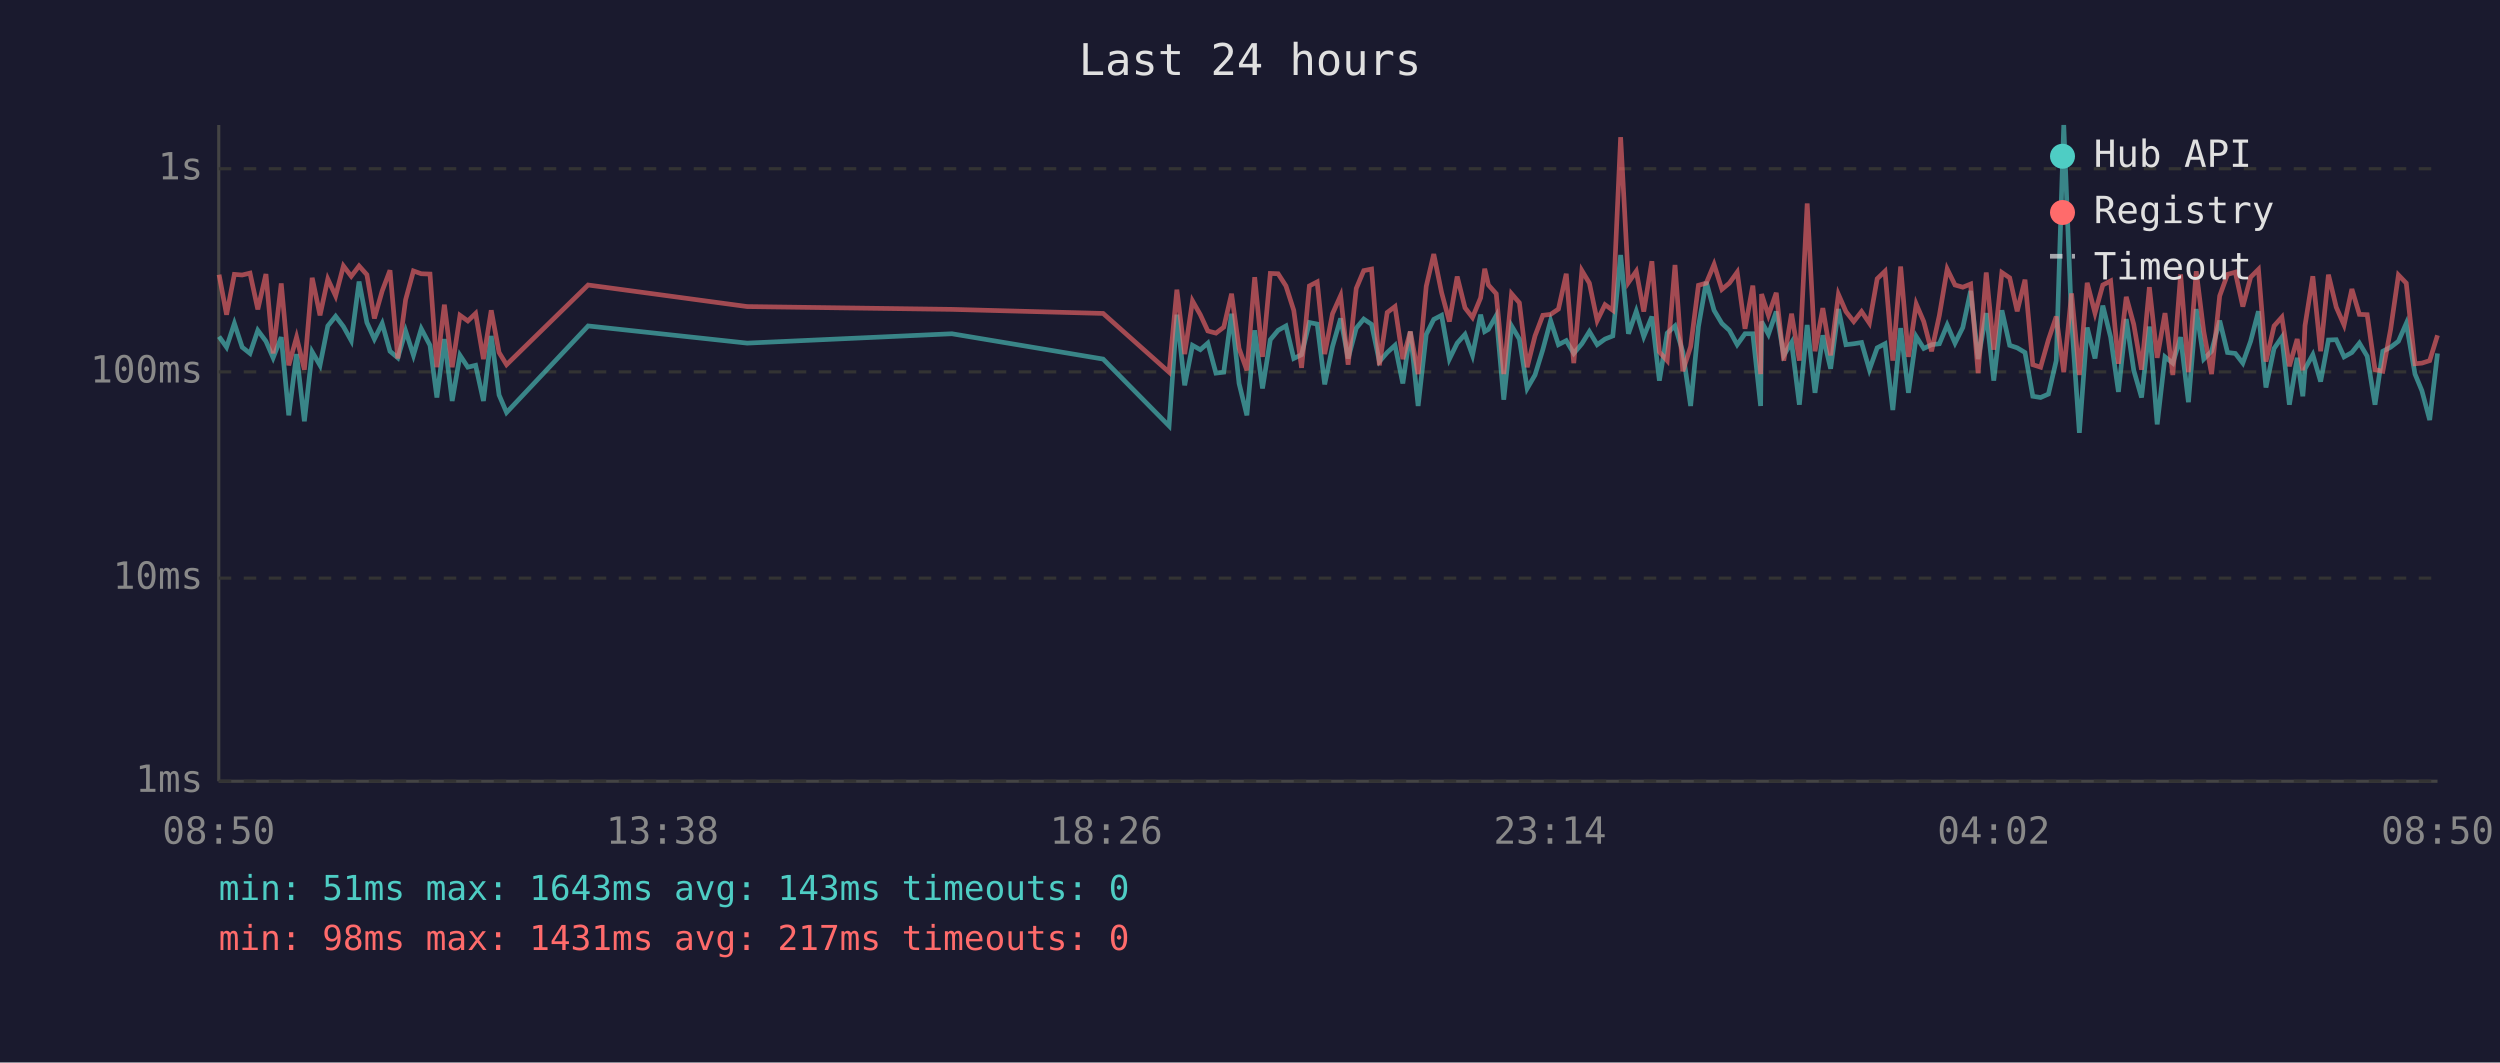
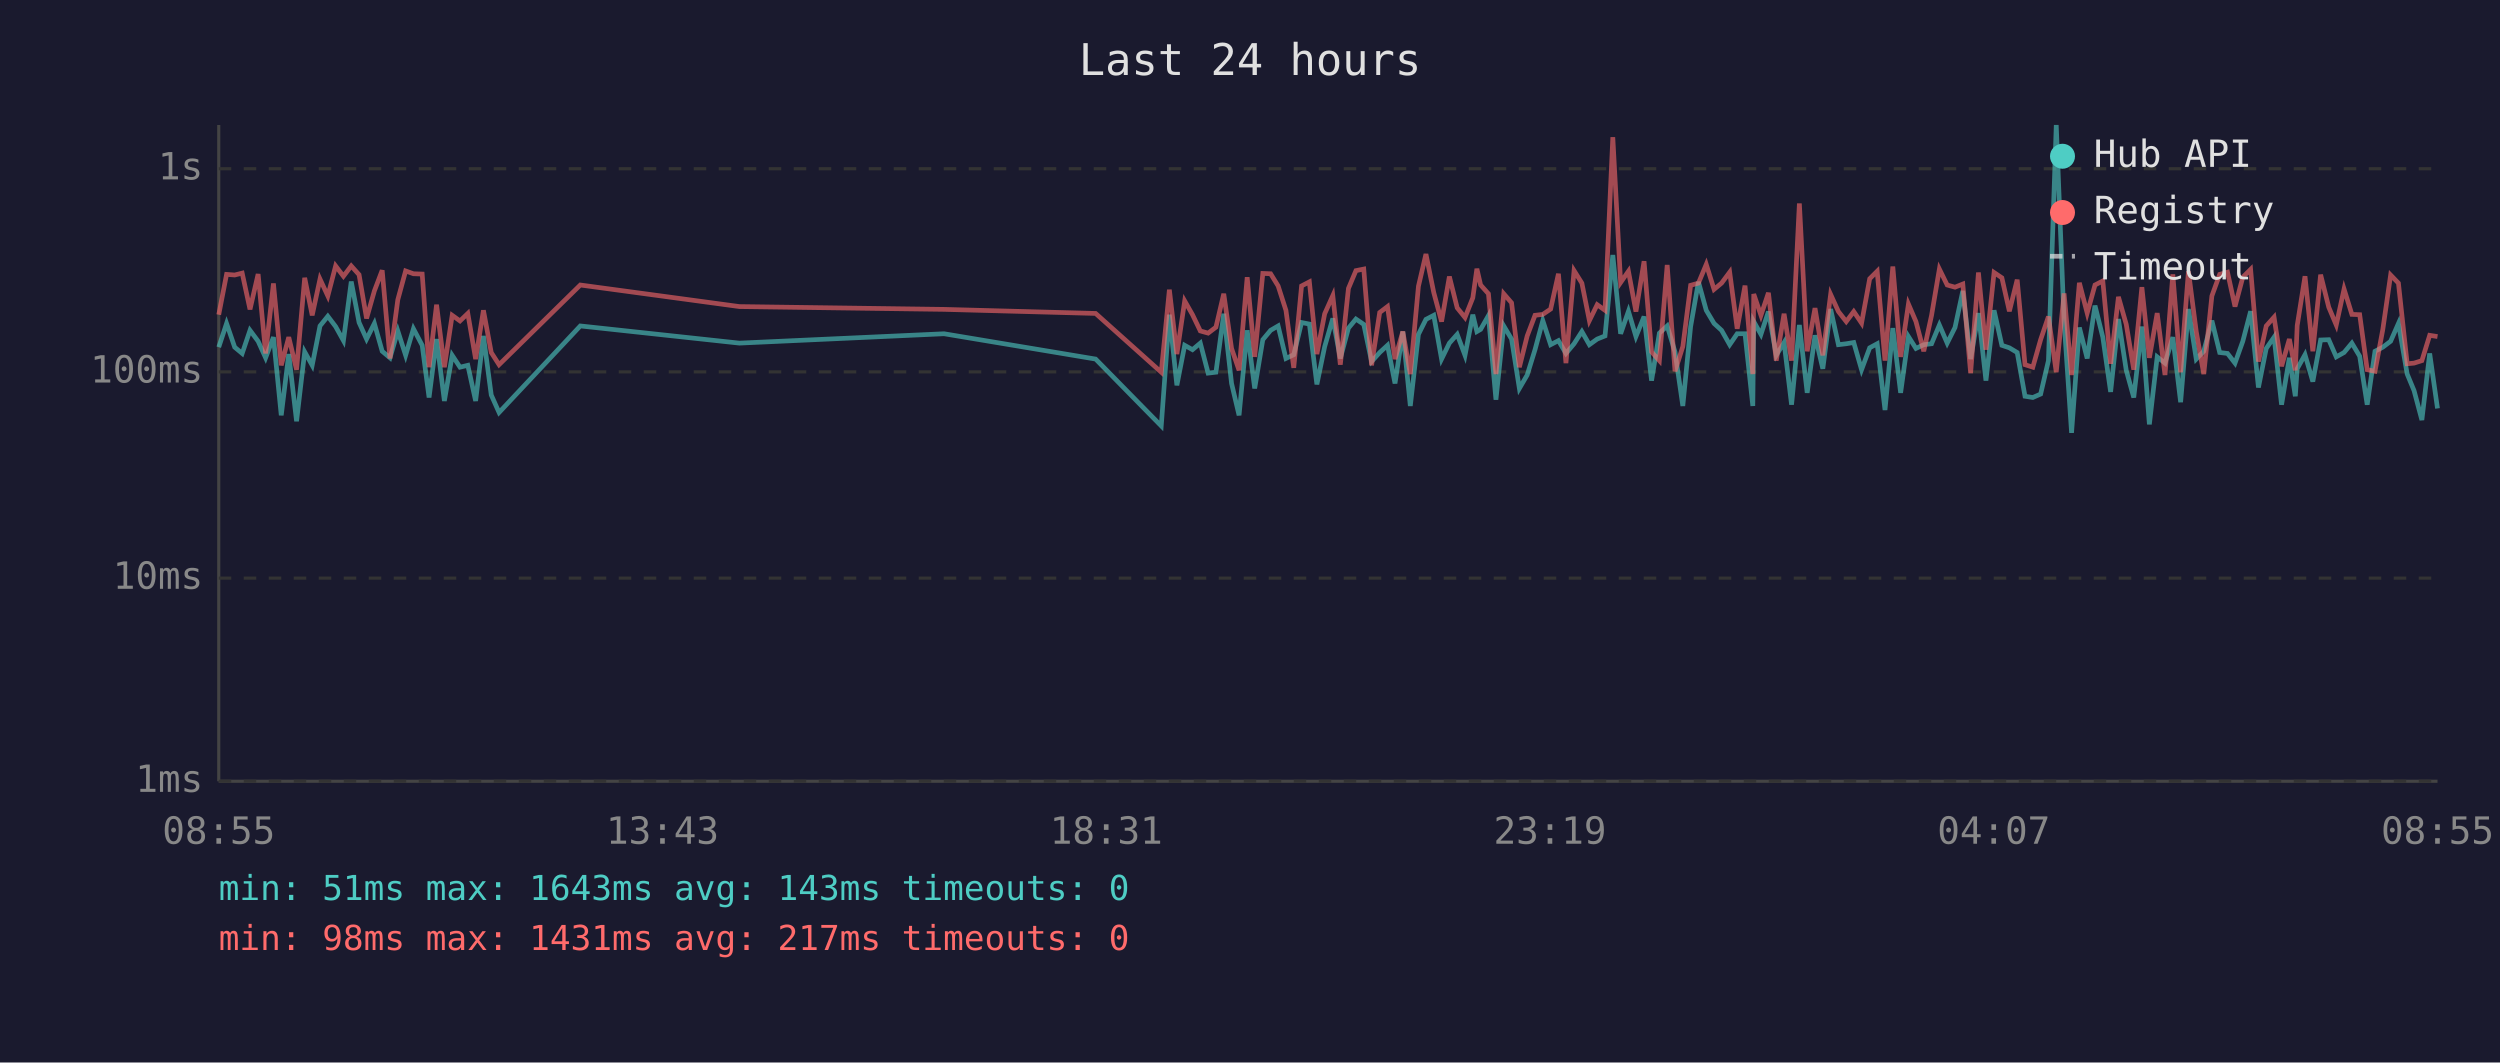
<svg xmlns="http://www.w3.org/2000/svg" viewBox="0 0 800 340" font-family="monospace" font-size="12">
  <rect width="800" height="340" fill="#1a1a2e" />
  <text x="400" y="24" fill="#e0e0e0" font-size="14" text-anchor="middle">Last 24 hours</text>
  <line x1="70" y1="40" x2="70" y2="250" stroke="#444" stroke-width="1" />
  <line x1="70" y1="250" x2="780" y2="250" stroke="#444" stroke-width="1" />
  <line x1="70" y1="250" x2="780" y2="250" stroke="#333" stroke-width="1" stroke-dasharray="4" />
  <text x="65" y="250" fill="#888" text-anchor="end" dominant-baseline="middle">1ms</text>
  <line x1="70" y1="185" x2="780" y2="185" stroke="#333" stroke-width="1" stroke-dasharray="4" />
  <text x="65" y="185" fill="#888" text-anchor="end" dominant-baseline="middle">10ms</text>
  <line x1="70" y1="119" x2="780" y2="119" stroke="#333" stroke-width="1" stroke-dasharray="4" />
  <text x="65" y="119" fill="#888" text-anchor="end" dominant-baseline="middle">100ms</text>
  <line x1="70" y1="54" x2="780" y2="54" stroke="#333" stroke-width="1" stroke-dasharray="4" />
  <text x="65" y="54" fill="#888" text-anchor="end" dominant-baseline="middle">1s</text>
-   <text x="70" y="270" fill="#888" text-anchor="middle">08:50</text>
-   <text x="212" y="270" fill="#888" text-anchor="middle">13:38</text>
-   <text x="354" y="270" fill="#888" text-anchor="middle">18:26</text>
-   <text x="496" y="270" fill="#888" text-anchor="middle">23:14</text>
-   <text x="638" y="270" fill="#888" text-anchor="middle">04:02</text>
-   <text x="780" y="270" fill="#888" text-anchor="middle">08:50</text>
-   <polyline points="70.1,107.7 72.5,111.1 75.0,103.5 77.5,111.1 80.0,113.1 82.5,105.7 85.1,109.2 87.4,114.5 90.0,107.9 92.4,132.9 94.9,113.3 97.4,134.8 99.9,112.6 102.4,116.9 104.9,104.3 107.4,101.2 109.9,104.5 112.4,109.0 114.9,90.1 117.4,103.2 119.8,108.5 122.3,103.5 124.8,112.4 127.3,114.5 129.8,105.9 132.3,113.7 134.8,105.2 137.6,110.5 139.8,127.2 142.2,108.5 144.7,128.3 147.2,113.7 149.7,117.5 152.2,116.9 154.7,128.3 157.2,107.5 159.7,126.4 162.1,132.0 188.2,104.3 239.1,109.8 304.6,106.8 353.0,114.9 374.1,136.3 376.6,100.7 379.1,123.3 381.6,110.5 384.1,111.9 386.5,109.8 389.1,119.4 391.6,119.1 394.1,100.4 396.5,122.7 399.0,132.9 401.5,105.7 404.0,124.3 406.5,108.7 409.0,105.7 411.5,104.3 414.0,114.7 416.5,113.5 419.0,103.2 421.5,103.7 423.9,123.0 426.4,110.9 429.0,101.9 431.4,114.7 434.0,105.0 436.4,102.1 438.9,103.8 441.4,115.7 443.9,112.8 446.4,110.5 448.9,122.7 451.3,106.1 453.8,129.9 456.4,107.0 458.8,102.2 461.3,100.9 463.8,114.9 466.3,109.8 468.8,107.0 471.2,113.7 473.8,100.7 475.1,106.1 476.3,105.4 478.8,101.0 481.2,127.9 483.7,104.3 486.2,108.5 488.7,124.3 491.2,120.0 493.7,111.9 496.2,102.6 498.7,110.3 501.2,109.0 503.6,113.1 506.2,110.0 508.6,106.1 511.1,110.3 513.6,108.5 516.1,107.5 518.6,81.6 521.1,106.8 523.6,99.6 526.0,107.7 528.6,101.3 531.0,121.8 533.5,106.6 536.0,104.3 538.5,112.6 541.0,129.9 543.5,104.5 546.0,90.2 548.5,99.3 551.0,103.5 553.4,105.7 555.9,110.3 558.4,106.8 560.9,106.8 563.4,129.9 563.7,102.9 565.9,107.0 568.4,99.7 570.8,113.7 573.3,109.6 575.8,129.5 578.3,104.0 580.8,125.7 583.3,107.3 585.8,118.0 588.3,98.9 590.7,110.3 593.2,110.0 595.7,109.6 598.2,118.3 600.7,111.3 603.2,110.0 605.7,131.2 608.2,105.0 610.7,125.7 613.2,107.7 615.6,111.5 618.1,110.3 620.6,110.0 623.1,104.0 625.6,109.8 628.1,104.8 630.6,93.1 633.0,114.9 635.6,100.2 638.0,121.8 640.6,99.3 643.1,110.5 645.5,111.3 648.0,112.8 650.5,126.8 653.0,127.2 655.5,126.1 658.0,115.4 660.4,40.0 662.9,102.7 665.4,138.5 667.9,104.8 670.4,114.7 672.9,97.8 675.4,107.9 677.9,125.4 680.4,102.1 682.8,118.5 685.3,127.2 687.8,104.5 690.3,135.8 692.8,114.2 695.3,116.2 697.8,107.9 700.3,128.7 702.8,98.9 705.2,114.9 707.7,112.4 710.3,102.6 712.8,112.8 715.3,113.1 717.7,116.2 720.2,109.2 722.7,99.6 725.1,124.0 727.7,111.5 730.2,107.9 732.6,129.5 735.1,114.5 736.9,126.8 737.6,118.0 740.1,113.5 742.6,122.1 745.1,108.8 747.6,108.7 750.1,114.2 752.6,112.8 755.0,109.8 757.5,114.0 760.0,129.5 762.5,112.4 765.0,111.1 767.5,109.2 770.0,103.5 772.8,119.7 775.0,125.0 777.5,134.4 780.0,113.1" fill="none" stroke="#4ecdc4" stroke-width="1.5" opacity="0.6" />
-   <polyline points="70.1,87.9 72.5,100.7 75.0,87.8 77.5,88.0 80.0,87.4 82.5,99.0 85.1,87.7 87.4,113.1 90.0,90.7 92.4,116.9 94.9,107.9 97.4,118.3 99.9,88.9 102.4,100.9 104.9,89.3 107.4,94.7 109.9,85.1 112.4,88.4 114.9,85.1 117.4,87.9 119.8,101.9 122.3,93.1 124.8,86.5 127.3,114.7 129.8,95.9 132.3,86.7 134.8,87.6 137.6,87.7 139.8,117.5 142.2,97.5 144.7,117.5 147.2,100.9 149.7,102.7 152.2,100.3 154.7,114.9 157.2,99.3 159.7,112.8 162.1,116.7 188.2,91.2 239.1,98.1 304.6,99.0 353.0,100.3 374.1,119.1 376.6,92.7 379.1,113.3 381.6,96.3 384.1,100.7 386.5,105.9 389.1,106.6 391.6,104.7 394.1,94.0 396.5,111.5 399.0,118.5 401.5,88.7 404.0,114.2 406.5,87.5 409.0,87.6 411.5,91.5 414.0,99.3 416.5,117.7 419.0,91.5 421.5,90.2 423.9,113.3 426.4,100.4 429.0,94.6 431.4,116.7 434.0,92.3 436.4,86.6 438.9,86.1 441.4,116.9 443.9,100.0 446.4,98.1 448.9,114.9 451.3,106.1 453.8,119.7 456.4,91.6 458.8,81.3 461.3,93.6 463.8,102.9 466.3,88.5 468.8,98.5 471.2,101.6 473.8,95.3 475.1,86.0 476.3,91.2 478.8,94.0 481.2,119.7 483.7,94.0 486.2,96.9 488.7,117.5 491.2,107.5 493.7,100.9 496.2,100.6 498.7,98.9 501.2,87.6 503.6,116.2 506.2,86.6 508.6,90.6 511.1,102.6 513.6,97.5 516.1,99.3 518.6,43.9 521.1,90.4 523.6,86.8 526.0,99.7 528.6,83.6 531.0,112.6 533.5,115.4 536.0,84.8 538.5,118.8 541.0,110.9 543.5,91.3 546.0,90.6 548.5,84.6 551.0,92.6 553.4,90.6 555.9,87.1 558.4,105.2 560.9,91.4 563.4,119.7 563.7,94.1 565.9,100.9 568.4,93.7 570.8,115.4 573.3,100.4 575.8,115.4 578.3,65.1 580.8,112.4 583.3,98.6 585.8,113.7 588.3,94.2 590.7,99.7 593.2,102.9 595.7,99.7 598.2,103.4 600.7,89.2 603.2,86.8 605.7,115.4 608.2,85.3 610.7,114.2 613.2,97.3 615.6,102.9 618.1,112.4 620.6,100.9 623.1,86.1 625.6,91.2 628.1,91.9 630.6,90.9 633.0,119.4 635.6,87.2 638.0,111.9 640.6,87.2 643.1,88.9 645.5,99.6 648.0,89.5 650.5,116.7 653.0,117.5 655.5,108.7 658.0,101.3 660.4,119.1 662.9,93.9 665.4,120.0 667.9,90.5 670.4,100.2 672.9,91.2 675.4,89.9 677.9,116.4 680.4,95.0 682.8,103.8 685.3,118.3 687.8,91.9 690.3,114.5 692.8,100.2 695.3,120.0 697.8,87.8 700.3,119.1 702.8,86.8 705.2,106.1 707.7,119.7 710.3,94.7 712.8,87.8 715.3,87.1 717.7,98.1 720.2,88.7 722.7,86.2 725.1,115.7 727.7,104.3 730.2,101.5 732.6,117.2 735.1,108.5 736.9,118.5 737.6,104.2 740.1,88.4 742.6,112.4 745.1,87.9 747.6,98.3 750.1,104.0 752.6,92.5 755.0,100.6 757.5,100.7 760.0,118.3 762.5,118.8 765.0,105.4 767.5,88.0 770.0,90.6 772.8,116.4 775.0,116.2 777.5,115.4 780.0,107.3" fill="none" stroke="#ff6b6b" stroke-width="1.5" opacity="0.6" />
+   <text x="70" y="270" fill="#888" text-anchor="middle">08:55</text>
+   <text x="212" y="270" fill="#888" text-anchor="middle">13:43</text>
+   <text x="354" y="270" fill="#888" text-anchor="middle">18:31</text>
+   <text x="496" y="270" fill="#888" text-anchor="middle">23:19</text>
+   <text x="638" y="270" fill="#888" text-anchor="middle">04:07</text>
+   <text x="780" y="270" fill="#888" text-anchor="middle">08:55</text>
+   <polyline points="70.0,111.1 72.5,103.5 75.1,111.1 77.5,113.1 80.0,105.7 82.6,109.2 85.0,114.5 87.5,107.9 90.0,132.9 92.4,113.3 94.9,134.8 97.5,112.6 99.9,116.9 102.4,104.3 104.9,101.2 107.4,104.5 109.9,109.0 112.4,90.1 114.9,103.2 117.3,108.5 119.8,103.5 122.3,112.4 124.8,114.5 127.3,105.9 129.8,113.7 132.3,105.2 135.1,110.5 137.3,127.2 139.7,108.5 142.2,128.3 144.7,113.7 147.2,117.5 149.7,116.9 152.2,128.3 154.7,107.5 157.2,126.4 159.7,132.0 185.7,104.3 236.6,109.8 302.1,106.8 350.6,114.9 371.6,136.3 374.2,100.7 376.6,123.3 379.1,110.5 381.6,111.9 384.1,109.8 386.6,119.4 389.1,119.1 391.6,100.4 394.1,122.7 396.5,132.9 399.1,105.7 401.5,124.3 404.1,108.7 406.6,105.7 409.0,104.3 411.5,114.7 414.0,113.5 416.5,103.2 419.0,103.7 421.4,123.0 423.9,110.9 426.5,101.9 428.9,114.7 431.5,105.0 433.9,102.1 436.4,103.8 438.9,115.7 441.5,112.8 444.0,110.5 446.4,122.7 448.9,106.1 451.3,129.9 453.9,107.0 456.3,102.2 458.8,100.9 461.3,114.9 463.8,109.8 466.3,107.0 468.8,113.7 471.3,100.7 472.6,106.1 473.8,105.4 476.3,101.0 478.7,127.9 481.2,104.3 483.7,108.5 486.2,124.3 488.7,120.0 491.2,111.9 493.7,102.6 496.2,110.3 498.7,109.0 501.1,113.1 503.7,110.0 506.2,106.1 508.6,110.3 511.1,108.5 513.6,107.5 516.1,81.6 518.6,106.8 521.1,99.6 523.5,107.7 526.1,101.3 528.5,121.8 531.0,106.6 533.5,104.3 536.0,112.6 538.5,129.9 541.0,104.5 543.5,90.2 546.0,99.3 548.5,103.5 550.9,105.7 553.5,110.3 555.9,106.8 558.4,106.8 560.9,129.9 561.2,102.9 563.5,107.0 565.9,99.7 568.4,113.7 570.9,109.6 573.3,129.5 575.8,104.0 578.3,125.7 580.8,107.3 583.3,118.0 585.8,98.9 588.3,110.3 590.8,110.0 593.2,109.6 595.7,118.3 598.3,111.3 600.7,110.0 603.2,131.2 605.7,105.0 608.2,125.7 610.7,107.7 613.1,111.5 615.6,110.3 618.1,110.0 620.6,104.0 623.1,109.8 625.6,104.8 628.1,93.1 630.6,114.9 633.1,100.2 635.5,121.8 638.1,99.3 640.6,110.5 643.0,111.3 645.5,112.8 648.0,126.8 650.5,127.2 653.0,126.1 655.5,115.4 658.0,40.0 660.5,102.7 662.9,138.5 665.4,104.8 667.9,114.7 670.4,97.8 672.9,107.9 675.4,125.4 677.9,102.1 680.4,118.5 682.8,127.2 685.4,104.5 687.8,135.8 690.3,114.2 692.8,116.2 695.3,107.9 697.8,128.7 700.3,98.9 702.8,114.9 705.2,112.4 707.8,102.6 710.3,112.8 712.8,113.1 715.2,116.2 717.7,109.2 720.2,99.6 722.7,124.0 725.2,111.5 727.7,107.9 730.1,129.5 732.6,114.5 734.5,126.8 735.1,118.0 737.6,113.5 740.1,122.1 742.6,108.8 745.2,108.7 747.6,114.2 750.1,112.8 752.6,109.8 755.1,114.0 757.5,129.5 760.0,112.4 762.5,111.1 765.0,109.2 767.5,103.5 770.3,119.7 772.5,125.0 775.0,134.4 777.5,113.1 780.0,130.7" fill="none" stroke="#4ecdc4" stroke-width="1.5" opacity="0.6" />
+   <polyline points="70.0,100.7 72.5,87.8 75.1,88.0 77.5,87.4 80.0,99.0 82.6,87.7 85.0,113.1 87.5,90.7 90.0,116.9 92.4,107.9 94.9,118.3 97.5,88.9 99.9,100.9 102.4,89.3 104.9,94.7 107.4,85.1 109.9,88.4 112.4,85.1 114.9,87.9 117.3,101.9 119.8,93.1 122.3,86.5 124.8,114.7 127.3,95.9 129.8,86.7 132.3,87.6 135.1,87.7 137.3,117.5 139.7,97.5 142.2,117.5 144.7,100.9 147.2,102.7 149.7,100.3 152.2,114.9 154.7,99.3 157.2,112.8 159.7,116.7 185.7,91.2 236.6,98.1 302.1,99.0 350.6,100.3 371.6,119.1 374.2,92.7 376.6,113.3 379.1,96.3 381.6,100.7 384.1,105.9 386.6,106.6 389.1,104.7 391.6,94.0 394.1,111.5 396.5,118.5 399.1,88.7 401.5,114.2 404.1,87.5 406.6,87.6 409.0,91.5 411.5,99.3 414.0,117.7 416.5,91.5 419.0,90.2 421.4,113.3 423.9,100.4 426.5,94.6 428.9,116.7 431.5,92.3 433.9,86.6 436.4,86.1 438.9,116.9 441.5,100.0 444.0,98.1 446.4,114.9 448.9,106.1 451.3,119.7 453.9,91.6 456.3,81.3 458.8,93.6 461.3,102.9 463.8,88.5 466.3,98.5 468.8,101.6 471.3,95.3 472.6,86.0 473.8,91.2 476.3,94.0 478.7,119.7 481.2,94.0 483.7,96.9 486.2,117.5 488.7,107.5 491.2,100.9 493.7,100.6 496.2,98.9 498.7,87.6 501.1,116.2 503.7,86.6 506.2,90.6 508.6,102.6 511.1,97.5 513.6,99.3 516.1,43.9 518.6,90.4 521.1,86.8 523.5,99.7 526.1,83.6 528.5,112.6 531.0,115.4 533.5,84.8 536.0,118.8 538.5,110.9 541.0,91.3 543.5,90.6 546.0,84.6 548.5,92.6 550.9,90.6 553.5,87.1 555.9,105.2 558.4,91.4 560.9,119.7 561.2,94.1 563.5,100.9 565.9,93.7 568.4,115.4 570.9,100.4 573.3,115.4 575.8,65.1 578.3,112.4 580.8,98.6 583.3,113.7 585.8,94.2 588.3,99.7 590.8,102.9 593.2,99.7 595.7,103.4 598.3,89.2 600.7,86.8 603.2,115.4 605.7,85.3 608.2,114.2 610.7,97.3 613.1,102.9 615.6,112.4 618.1,100.9 620.6,86.1 623.1,91.2 625.6,91.9 628.1,90.9 630.6,119.4 633.1,87.2 635.5,111.9 638.1,87.2 640.6,88.9 643.0,99.6 645.5,89.5 648.0,116.7 650.5,117.5 653.0,108.7 655.5,101.3 658.0,119.1 660.5,93.9 662.9,120.0 665.4,90.5 667.9,100.2 670.4,91.2 672.9,89.9 675.4,116.4 677.9,95.0 680.4,103.8 682.8,118.3 685.4,91.9 687.8,114.5 690.3,100.2 692.8,120.0 695.3,87.8 697.8,119.1 700.3,86.8 702.8,106.1 705.2,119.7 707.8,94.7 710.3,87.8 712.8,87.1 715.2,98.1 717.7,88.7 720.2,86.2 722.7,115.7 725.2,104.3 727.7,101.5 730.1,117.2 732.6,108.5 734.5,118.5 735.1,104.2 737.6,88.4 740.1,112.4 742.6,87.9 745.2,98.3 747.6,104.0 750.1,92.5 752.6,100.6 755.1,100.7 757.5,118.3 760.0,118.8 762.5,105.4 765.0,88.0 767.5,90.6 770.3,116.4 772.5,116.2 775.0,115.4 777.5,107.3 780.0,107.7" fill="none" stroke="#ff6b6b" stroke-width="1.5" opacity="0.6" />
  <circle cx="660" cy="50" r="4" fill="#4ecdc4" />
  <text x="670" y="50" fill="#e0e0e0" dominant-baseline="middle">Hub API</text>
  <circle cx="660" cy="68" r="4" fill="#ff6b6b" />
  <text x="670" y="68" fill="#e0e0e0" dominant-baseline="middle">Registry</text>
  <line x1="656" y1="82" x2="664" y2="82" stroke="#e0e0e0" stroke-width="1.5" stroke-dasharray="4,3" opacity="0.7" />
  <text x="670" y="86" fill="#e0e0e0" dominant-baseline="middle">Timeout</text>
  <text x="70" y="288" fill="#4ecdc4" font-size="11">min: 51ms  max: 1643ms  avg: 143ms  timeouts: 0</text>
  <text x="70" y="304" fill="#ff6b6b" font-size="11">min: 98ms  max: 1431ms  avg: 217ms  timeouts: 0</text>
</svg>
